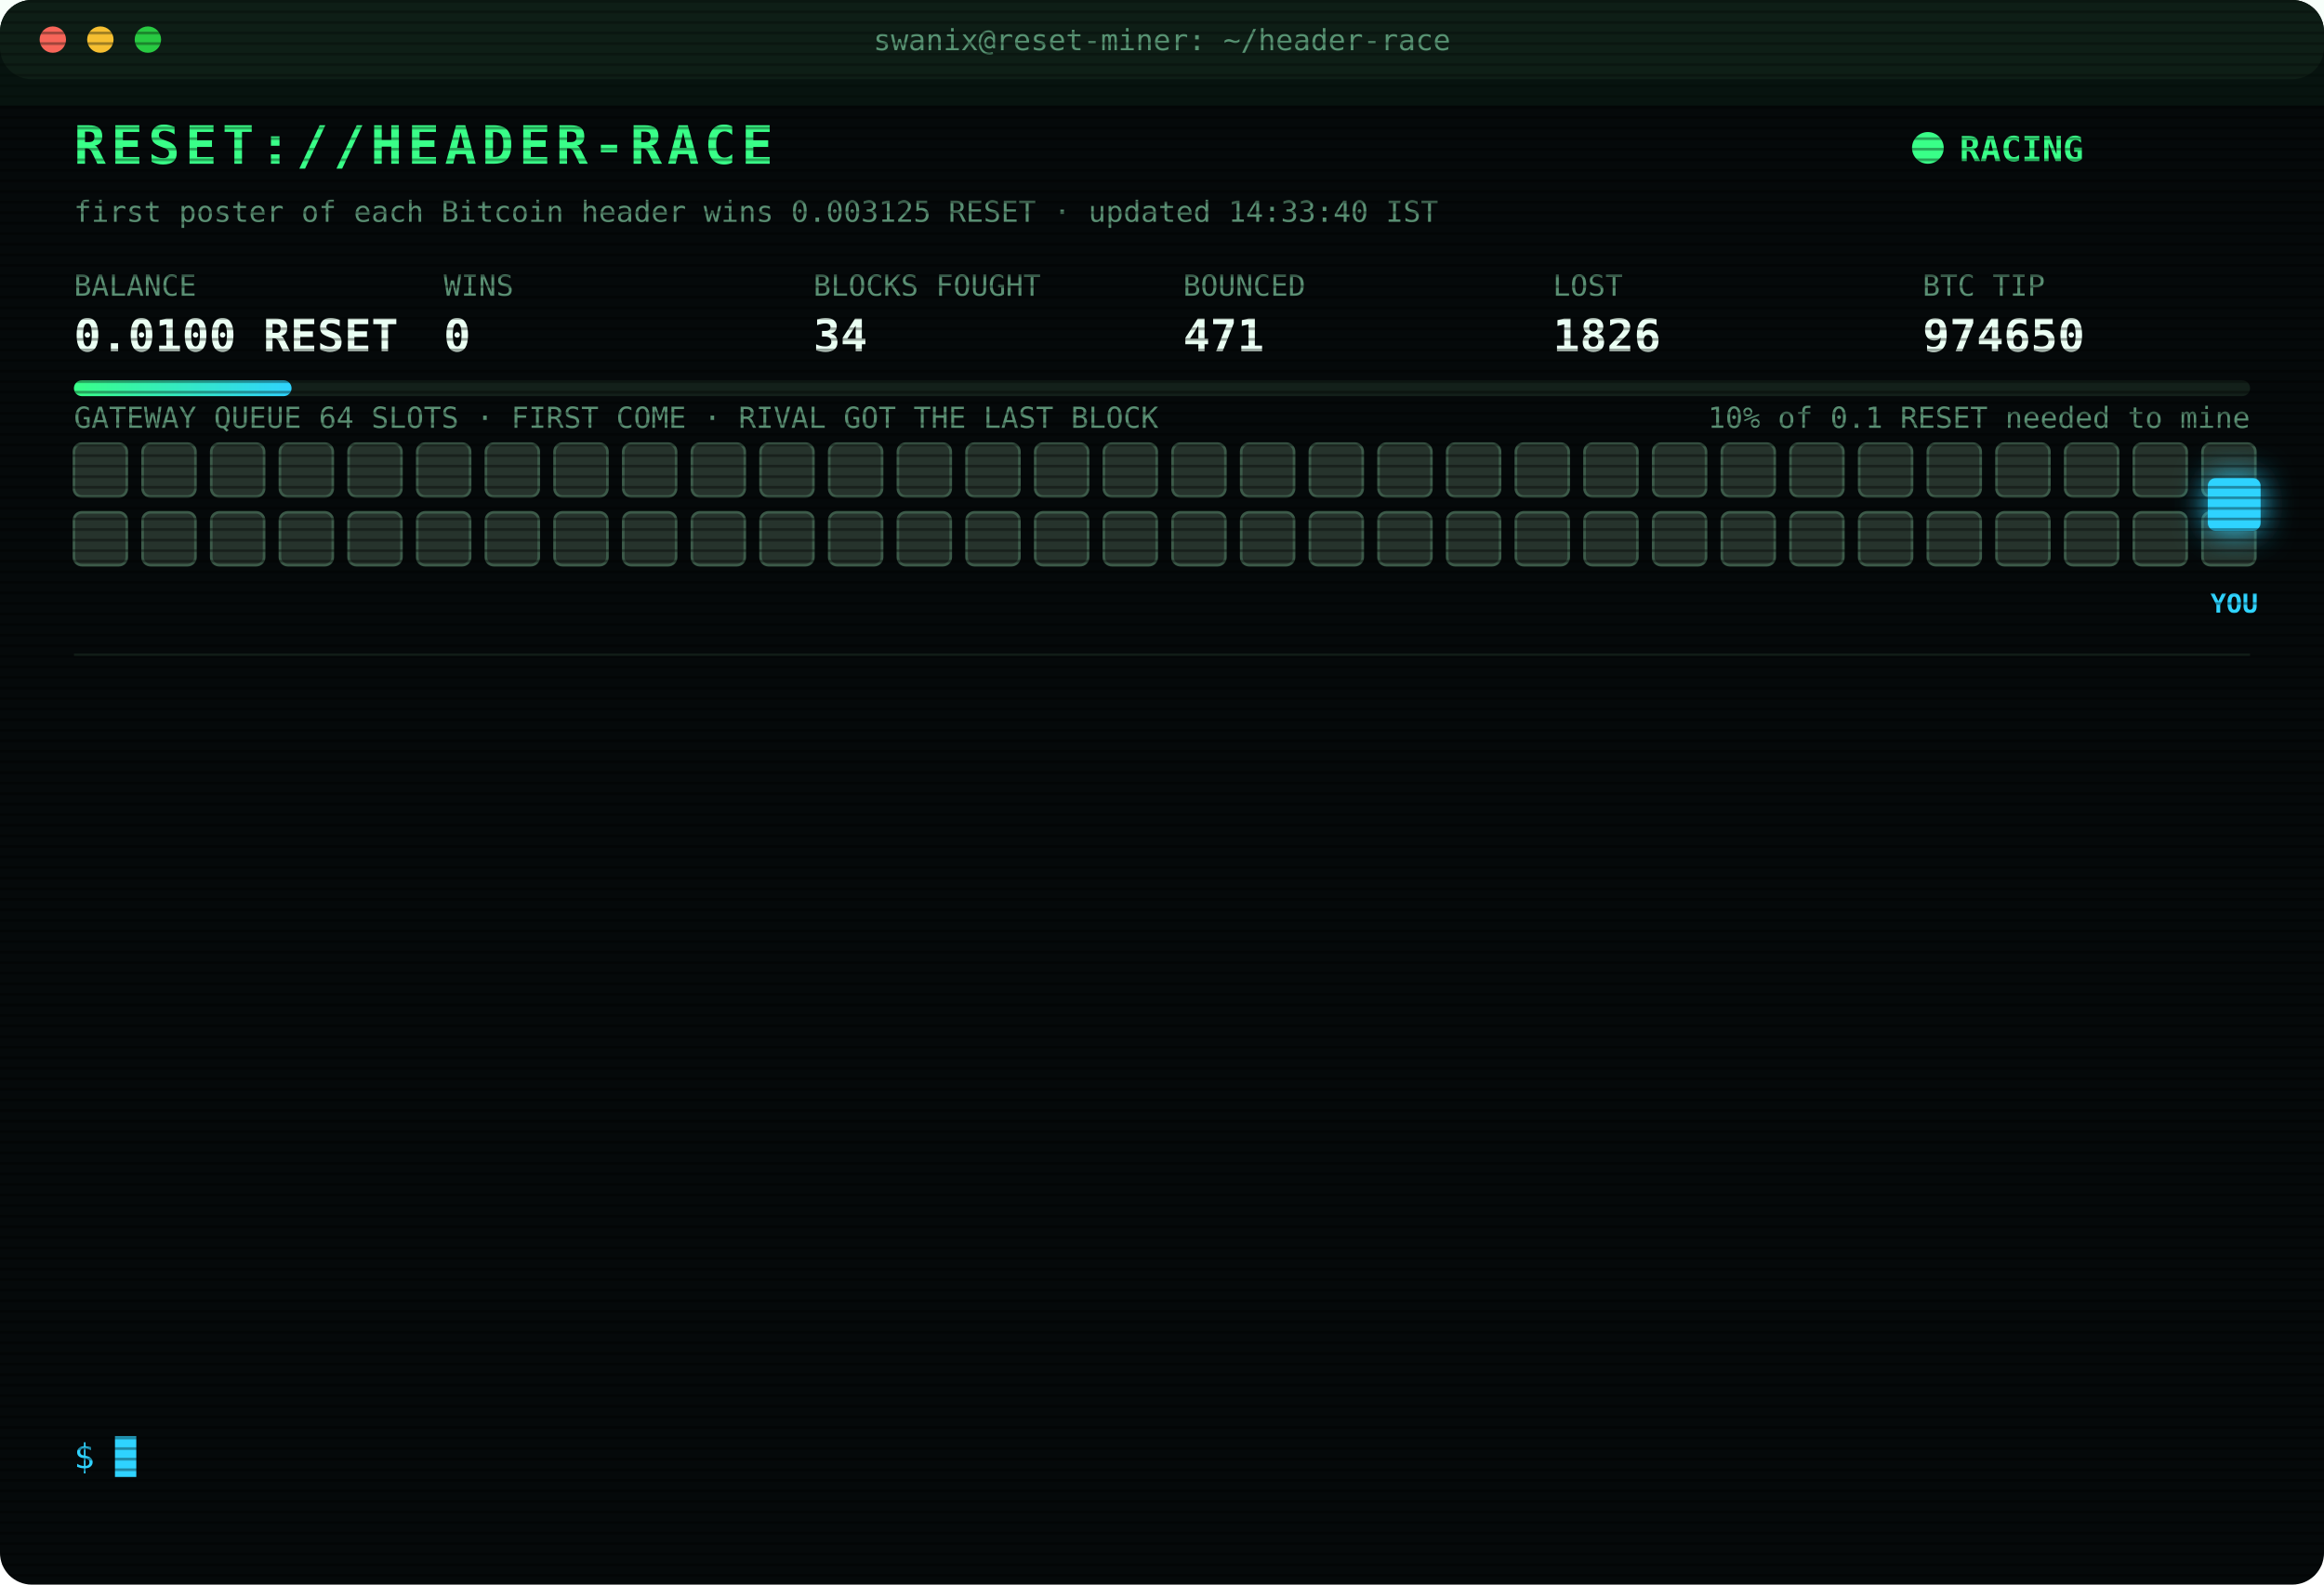
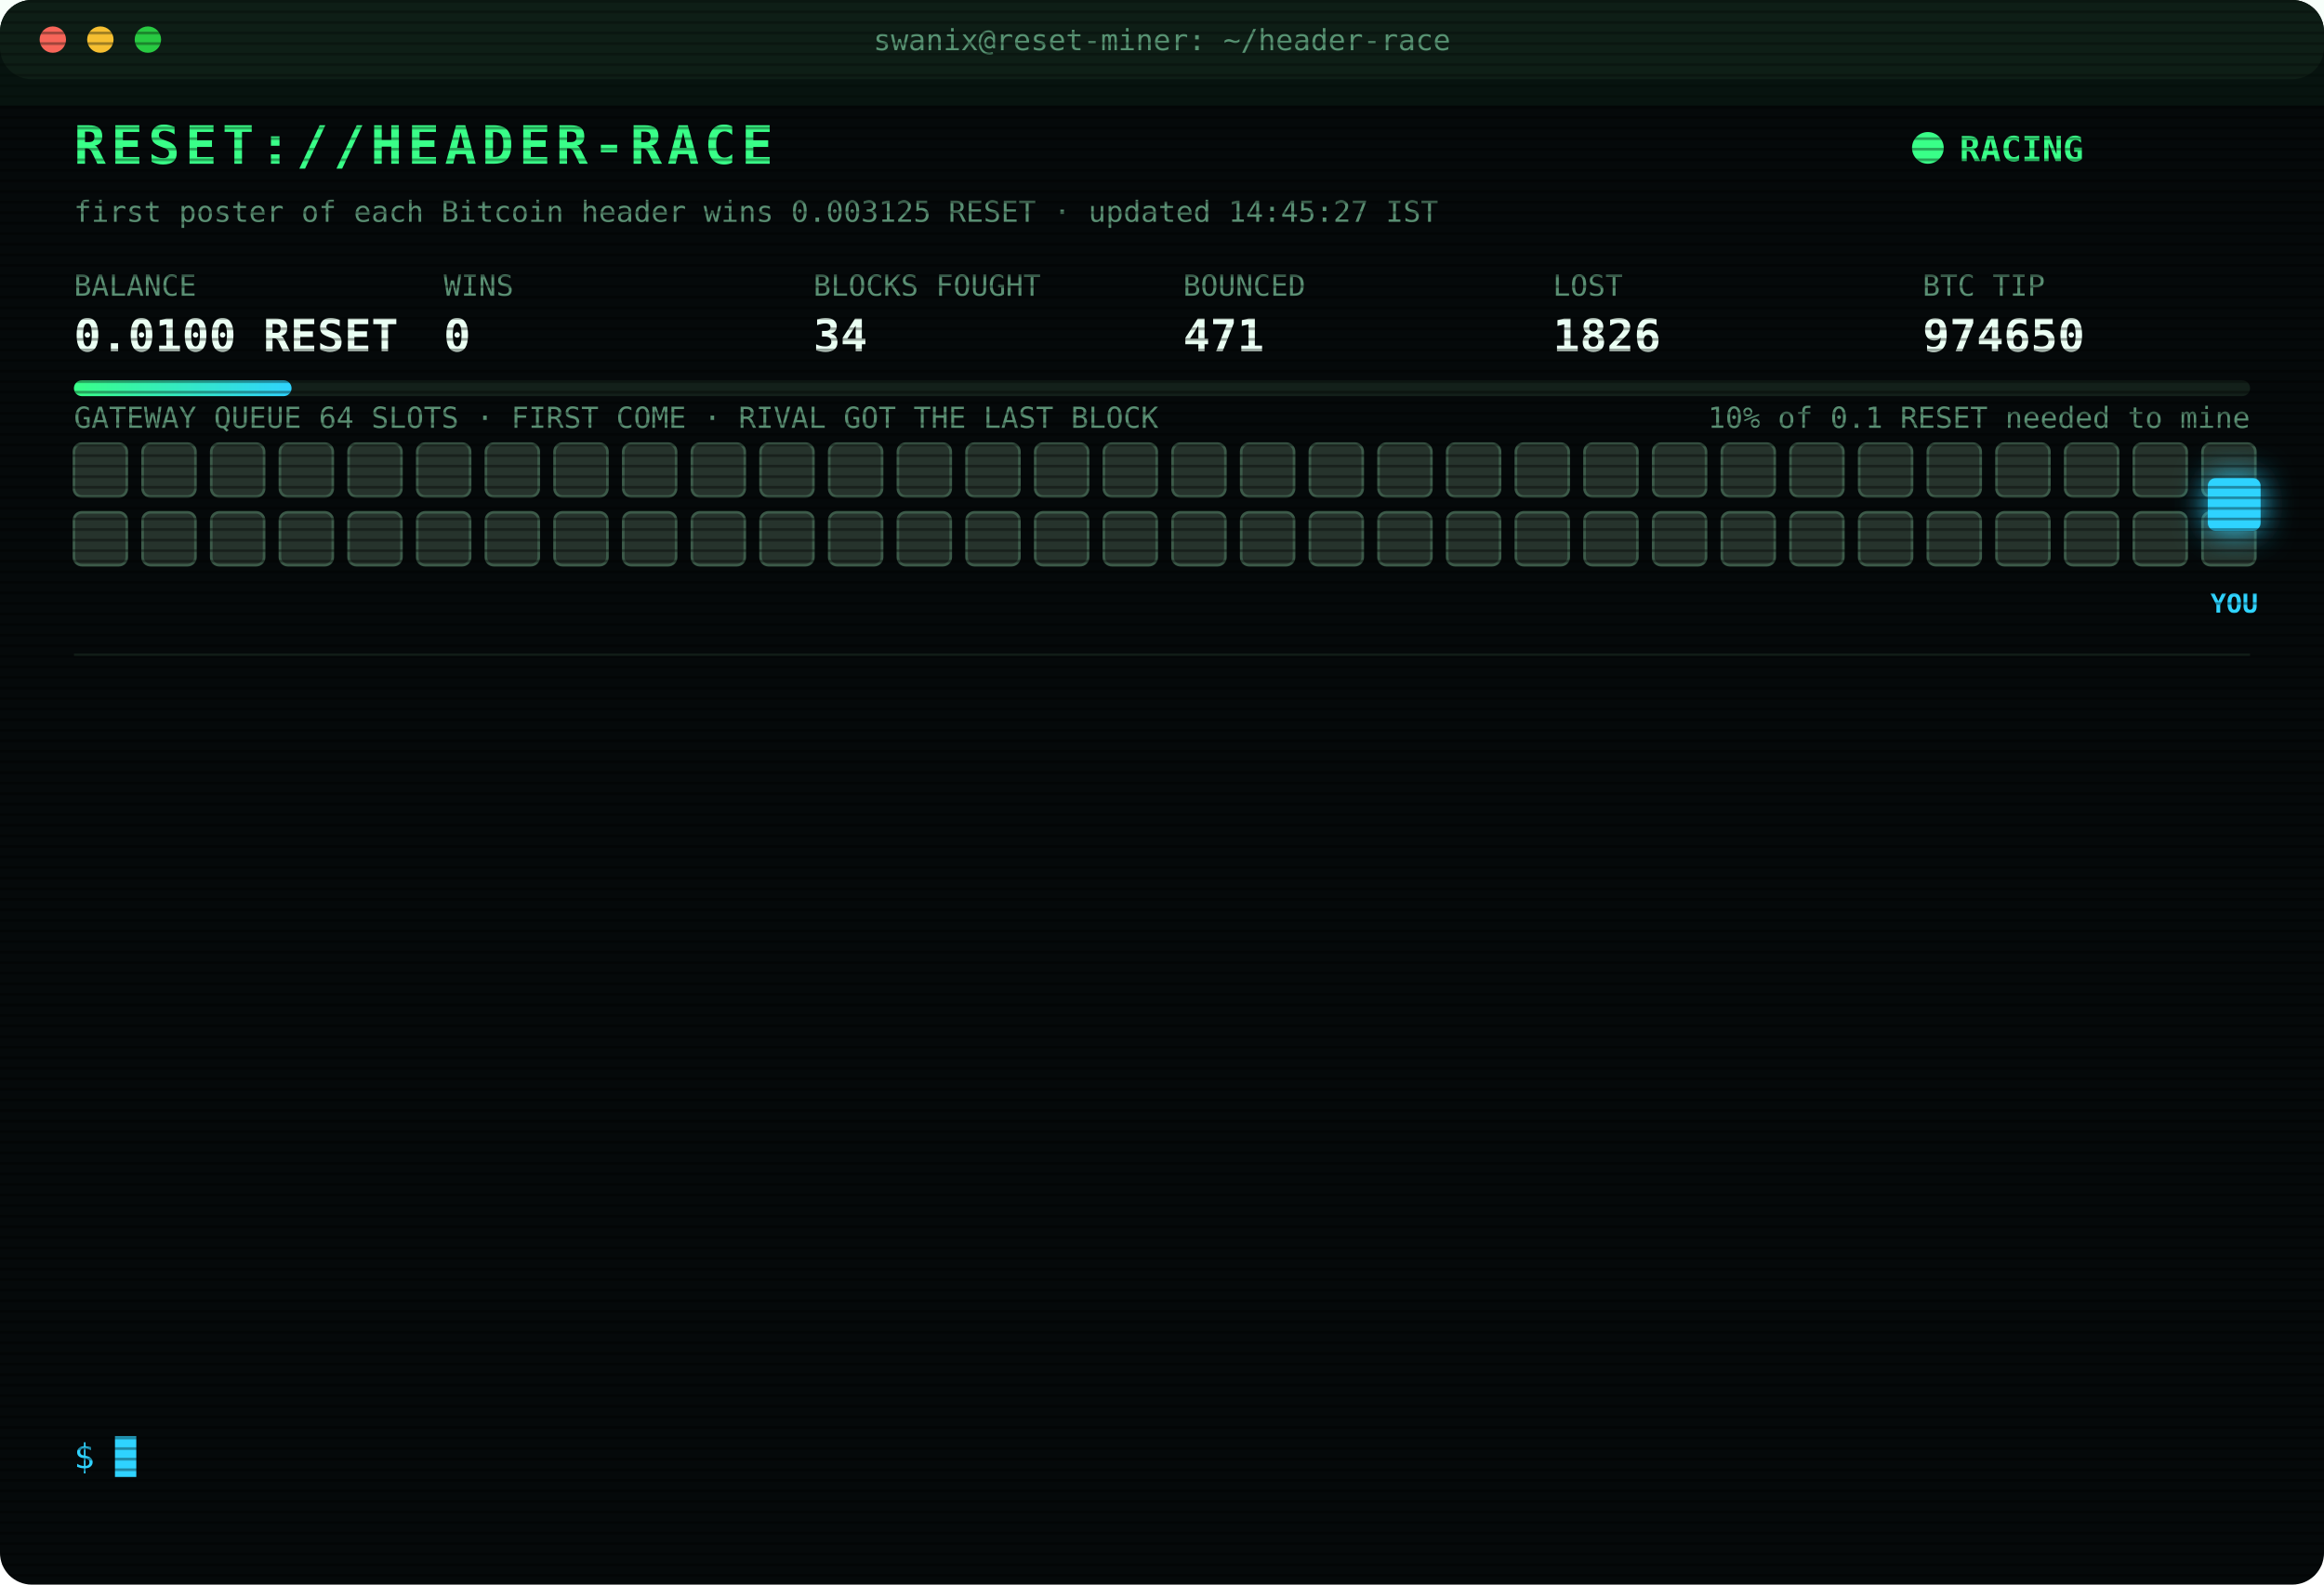
<svg xmlns="http://www.w3.org/2000/svg" width="880" height="600" viewBox="0 0 880 600" font-family="ui-monospace,SFMono-Regular,Menlo,Consolas,monospace">
  <style>
text{font-size:13px;fill:#7CFFB2}
.title{font-size:20px;font-weight:700;fill:#39FF88;letter-spacing:2px;animation:glitch 3s infinite steps(1)}
.sub{fill:#2fd3ff}.k{fill:#5a8f73;font-size:11px}.v{font-size:17px;font-weight:700;fill:#eafff3}
.ts{fill:#3f6b56}.boot{fill:#2fd3ff}.dim{fill:#5a8f73}.bad{fill:#ff4d6d}.warn{fill:#ffd23f}.mag{fill:#ff5cf0}.win{fill:#39FF88;font-weight:700}
.tag{font-size:10px;fill:#2fd3ff;font-weight:700}
.rival{fill:#26332c;stroke:#3c5a49;animation:jam 1.2s infinite alternate}
.idle{fill:#141c18;stroke:#22302a;animation:breathe 4s infinite}
.me{fill:#2fd3ff;filter:drop-shadow(0 0 6px #2fd3ff)}
.hover{animation:nudge 1.1s infinite ease-in-out}.bounce{animation:kick 1.4s infinite}
.ln{opacity:0;animation:in .4s forwards}
.cur{animation:blink 1s infinite steps(1)}
.scan{animation:scan 6s infinite linear}
.led{animation:blink 1.4s infinite}
@keyframes in{from{opacity:0;transform:translateX(-6px)}to{opacity:1;transform:none}}
@keyframes blink{50%{opacity:0}}
@keyframes jam{to{fill:#33463b}}
@keyframes breathe{50%{opacity:.4}}
@keyframes nudge{50%{transform:translateX(-10px)}}
@keyframes kick{0%,100%{transform:none}30%{transform:translateX(-14px)}55%{transform:translateX(10px) translateY(-6px)}}
@keyframes glitch{0%,92%{transform:none}93%{transform:translateX(2px);fill:#ff4d6d}95%{transform:translateX(-2px);fill:#2fd3ff}97%{transform:none}}
@keyframes scan{from{transform:translateY(-40px)}to{transform:translateY(600px)}}
</style>
  <defs>
    <pattern id="sl" width="4" height="4" patternUnits="userSpaceOnUse">
      <rect width="4" height="1" fill="#000" opacity=".35" />
    </pattern>
    <linearGradient id="bar">
      <stop offset="0" stop-color="#39FF88" />
      <stop offset="1" stop-color="#2fd3ff" />
    </linearGradient>
  </defs>
  <rect width="880" height="600" rx="12" fill="#05090a" />
  <rect width="880" height="30" rx="12" fill="#0d1512" />
  <circle cx="20" cy="15" r="5" fill="#ff5f57" />
  <circle cx="38" cy="15" r="5" fill="#febc2e" />
  <circle cx="56" cy="15" r="5" fill="#28c840" />
  <text x="440" y="19" text-anchor="middle" class="k">swanix@reset-miner: ~/header-race</text>
  <text x="28" y="62" class="title">RESET://HEADER-RACE</text>
  <circle class="led" cx="730" cy="56" r="6" fill="#39FF88" />
  <text x="742" y="61" class="win">RACING</text>
-   <text x="28" y="84" class="k">first poster of each Bitcoin header wins 0.003125 RESET · updated 14:33:40 IST</text>
+   <text x="28" y="84" class="k">first poster of each Bitcoin header wins 0.003125 RESET · updated 14:45:27 IST</text>
  <text x="28" y="112" class="k">BALANCE</text>
  <text x="28" y="133" class="v">0.0100 RESET</text>
  <text x="168" y="112" class="k">WINS</text>
  <text x="168" y="133" class="v">0</text>
  <text x="308" y="112" class="k">BLOCKS FOUGHT</text>
  <text x="308" y="133" class="v">34</text>
  <text x="448" y="112" class="k">BOUNCED</text>
  <text x="448" y="133" class="v">471</text>
  <text x="588" y="112" class="k">LOST</text>
  <text x="588" y="133" class="v">1826</text>
  <text x="728" y="112" class="k">BTC TIP</text>
  <text x="728" y="133" class="v">974650</text>
  <rect x="28" y="144" width="824" height="6" rx="3" fill="#13201a" />
  <rect x="28" y="144" width="82.4" height="6" rx="3" fill="url(#bar)" />
  <text x="852" y="162" text-anchor="end" class="k">10% of 0.1 RESET needed to mine</text>
  <text x="28" y="162" class="k">GATEWAY QUEUE 64 SLOTS · FIRST COME · RIVAL GOT THE LAST BLOCK</text>
  <rect class="rival" x="28" y="168" width="20" height="20" rx="3" style="animation-delay:0.00s" />
  <rect class="rival" x="54" y="168" width="20" height="20" rx="3" style="animation-delay:0.05s" />
  <rect class="rival" x="80" y="168" width="20" height="20" rx="3" style="animation-delay:0.10s" />
  <rect class="rival" x="106" y="168" width="20" height="20" rx="3" style="animation-delay:0.15s" />
  <rect class="rival" x="132" y="168" width="20" height="20" rx="3" style="animation-delay:0.20s" />
  <rect class="rival" x="158" y="168" width="20" height="20" rx="3" style="animation-delay:0.25s" />
  <rect class="rival" x="184" y="168" width="20" height="20" rx="3" style="animation-delay:0.30s" />
  <rect class="rival" x="210" y="168" width="20" height="20" rx="3" style="animation-delay:0.35s" />
  <rect class="rival" x="236" y="168" width="20" height="20" rx="3" style="animation-delay:0.40s" />
  <rect class="rival" x="262" y="168" width="20" height="20" rx="3" style="animation-delay:0.45s" />
  <rect class="rival" x="288" y="168" width="20" height="20" rx="3" style="animation-delay:0.50s" />
  <rect class="rival" x="314" y="168" width="20" height="20" rx="3" style="animation-delay:0.55s" />
  <rect class="rival" x="340" y="168" width="20" height="20" rx="3" style="animation-delay:0.60s" />
  <rect class="rival" x="366" y="168" width="20" height="20" rx="3" style="animation-delay:0.65s" />
  <rect class="rival" x="392" y="168" width="20" height="20" rx="3" style="animation-delay:0.70s" />
  <rect class="rival" x="418" y="168" width="20" height="20" rx="3" style="animation-delay:0.75s" />
  <rect class="rival" x="444" y="168" width="20" height="20" rx="3" style="animation-delay:0.80s" />
  <rect class="rival" x="470" y="168" width="20" height="20" rx="3" style="animation-delay:0.85s" />
  <rect class="rival" x="496" y="168" width="20" height="20" rx="3" style="animation-delay:0.90s" />
  <rect class="rival" x="522" y="168" width="20" height="20" rx="3" style="animation-delay:0.95s" />
  <rect class="rival" x="548" y="168" width="20" height="20" rx="3" style="animation-delay:1.00s" />
  <rect class="rival" x="574" y="168" width="20" height="20" rx="3" style="animation-delay:1.05s" />
  <rect class="rival" x="600" y="168" width="20" height="20" rx="3" style="animation-delay:1.10s" />
  <rect class="rival" x="626" y="168" width="20" height="20" rx="3" style="animation-delay:1.15s" />
  <rect class="rival" x="652" y="168" width="20" height="20" rx="3" style="animation-delay:1.20s" />
  <rect class="rival" x="678" y="168" width="20" height="20" rx="3" style="animation-delay:1.25s" />
  <rect class="rival" x="704" y="168" width="20" height="20" rx="3" style="animation-delay:1.30s" />
  <rect class="rival" x="730" y="168" width="20" height="20" rx="3" style="animation-delay:1.35s" />
  <rect class="rival" x="756" y="168" width="20" height="20" rx="3" style="animation-delay:1.40s" />
  <rect class="rival" x="782" y="168" width="20" height="20" rx="3" style="animation-delay:1.45s" />
  <rect class="rival" x="808" y="168" width="20" height="20" rx="3" style="animation-delay:1.50s" />
  <rect class="rival" x="834" y="168" width="20" height="20" rx="3" style="animation-delay:1.55s" />
  <rect class="rival" x="28" y="194" width="20" height="20" rx="3" style="animation-delay:1.60s" />
  <rect class="rival" x="54" y="194" width="20" height="20" rx="3" style="animation-delay:1.65s" />
  <rect class="rival" x="80" y="194" width="20" height="20" rx="3" style="animation-delay:1.70s" />
  <rect class="rival" x="106" y="194" width="20" height="20" rx="3" style="animation-delay:1.75s" />
  <rect class="rival" x="132" y="194" width="20" height="20" rx="3" style="animation-delay:1.80s" />
  <rect class="rival" x="158" y="194" width="20" height="20" rx="3" style="animation-delay:1.85s" />
  <rect class="rival" x="184" y="194" width="20" height="20" rx="3" style="animation-delay:1.90s" />
  <rect class="rival" x="210" y="194" width="20" height="20" rx="3" style="animation-delay:1.95s" />
  <rect class="rival" x="236" y="194" width="20" height="20" rx="3" style="animation-delay:2.00s" />
  <rect class="rival" x="262" y="194" width="20" height="20" rx="3" style="animation-delay:2.05s" />
  <rect class="rival" x="288" y="194" width="20" height="20" rx="3" style="animation-delay:2.10s" />
  <rect class="rival" x="314" y="194" width="20" height="20" rx="3" style="animation-delay:2.15s" />
  <rect class="rival" x="340" y="194" width="20" height="20" rx="3" style="animation-delay:2.20s" />
  <rect class="rival" x="366" y="194" width="20" height="20" rx="3" style="animation-delay:2.25s" />
  <rect class="rival" x="392" y="194" width="20" height="20" rx="3" style="animation-delay:2.30s" />
  <rect class="rival" x="418" y="194" width="20" height="20" rx="3" style="animation-delay:2.35s" />
  <rect class="rival" x="444" y="194" width="20" height="20" rx="3" style="animation-delay:2.40s" />
  <rect class="rival" x="470" y="194" width="20" height="20" rx="3" style="animation-delay:2.45s" />
  <rect class="rival" x="496" y="194" width="20" height="20" rx="3" style="animation-delay:2.50s" />
  <rect class="rival" x="522" y="194" width="20" height="20" rx="3" style="animation-delay:2.55s" />
  <rect class="rival" x="548" y="194" width="20" height="20" rx="3" style="animation-delay:2.60s" />
  <rect class="rival" x="574" y="194" width="20" height="20" rx="3" style="animation-delay:2.65s" />
  <rect class="rival" x="600" y="194" width="20" height="20" rx="3" style="animation-delay:2.70s" />
  <rect class="rival" x="626" y="194" width="20" height="20" rx="3" style="animation-delay:2.75s" />
  <rect class="rival" x="652" y="194" width="20" height="20" rx="3" style="animation-delay:2.80s" />
  <rect class="rival" x="678" y="194" width="20" height="20" rx="3" style="animation-delay:2.85s" />
  <rect class="rival" x="704" y="194" width="20" height="20" rx="3" style="animation-delay:2.90s" />
  <rect class="rival" x="730" y="194" width="20" height="20" rx="3" style="animation-delay:2.95s" />
  <rect class="rival" x="756" y="194" width="20" height="20" rx="3" style="animation-delay:3.00s" />
  <rect class="rival" x="782" y="194" width="20" height="20" rx="3" style="animation-delay:3.05s" />
  <rect class="rival" x="808" y="194" width="20" height="20" rx="3" style="animation-delay:3.10s" />
  <rect class="rival" x="834" y="194" width="20" height="20" rx="3" style="animation-delay:3.15s" />
  <g class="hover">
    <rect class="me" x="836" y="181" width="20" height="20" rx="3" />
    <text class="tag" x="846" y="232" text-anchor="middle">YOU</text>
  </g>
  <line x1="28" x2="852" y1="248" y2="248" stroke="#13201a" />
  <g class="ln" style="animation-delay:0.40s">
    <text x="28" y="270" class="ts">12:54:10</text>
    <text x="104" y="270" class="bad">[LOST] #974636 taken by a rival miner</text>
  </g>
  <g class="ln" style="animation-delay:0.65s">
    <text x="28" y="292" class="ts">12:56:03</text>
    <text x="104" y="292" class="bad">[LOST] #974637 taken by a rival miner</text>
  </g>
  <g class="ln" style="animation-delay:0.90s">
    <text x="28" y="314" class="ts">12:57:14</text>
    <text x="104" y="314" class="bad">[LOST] #974638 taken by a rival miner</text>
  </g>
  <g class="ln" style="animation-delay:1.15s">
    <text x="28" y="336" class="ts">13:01:03</text>
    <text x="104" y="336" class="bad">[LOST] #974639 taken by a rival miner</text>
  </g>
  <g class="ln" style="animation-delay:1.40s">
    <text x="28" y="358" class="ts">13:24:07</text>
    <text x="104" y="358" class="bad">[LOST] #974640 taken by a rival miner</text>
  </g>
  <g class="ln" style="animation-delay:1.65s">
    <text x="28" y="380" class="ts">13:27:17</text>
    <text x="104" y="380" class="bad">[LOST] #974641 taken by a rival miner</text>
  </g>
  <g class="ln" style="animation-delay:1.90s">
    <text x="28" y="402" class="ts">13:42:24</text>
    <text x="104" y="402" class="bad">[LOST] #974642 taken by a rival miner</text>
  </g>
  <g class="ln" style="animation-delay:2.15s">
    <text x="28" y="424" class="ts">13:43:21</text>
    <text x="104" y="424" class="bad">[LOST] #974643 taken by a rival miner</text>
  </g>
  <g class="ln" style="animation-delay:2.40s">
    <text x="28" y="446" class="ts">13:46:22</text>
    <text x="104" y="446" class="bad">[LOST] #974644 taken by a rival miner</text>
  </g>
  <g class="ln" style="animation-delay:2.65s">
    <text x="28" y="468" class="ts">13:50:40</text>
    <text x="104" y="468" class="bad">[LOST] #974645 taken by a rival miner</text>
  </g>
  <g class="ln" style="animation-delay:2.90s">
    <text x="28" y="490" class="ts">14:22:44</text>
    <text x="104" y="490" class="bad">[LOST] #974647 taken by a rival miner</text>
  </g>
  <g class="ln" style="animation-delay:3.15s">
    <text x="28" y="512" class="ts">14:26:47</text>
    <text x="104" y="512" class="bad">[LOST] #974648 taken by a rival miner</text>
  </g>
  <g class="ln" style="animation-delay:3.40s">
    <text x="28" y="534" class="ts">14:33:40</text>
    <text x="104" y="534" class="bad">[LOST] #974650 taken by a rival miner</text>
  </g>
  <text x="28" y="556" class="sub">$ <tspan class="cur">█</tspan>
  </text>
  <rect width="880" height="600" rx="12" fill="url(#sl)" pointer-events="none" />
  <rect class="scan" width="880" height="40" fill="#39FF88" opacity=".04" />
</svg>
